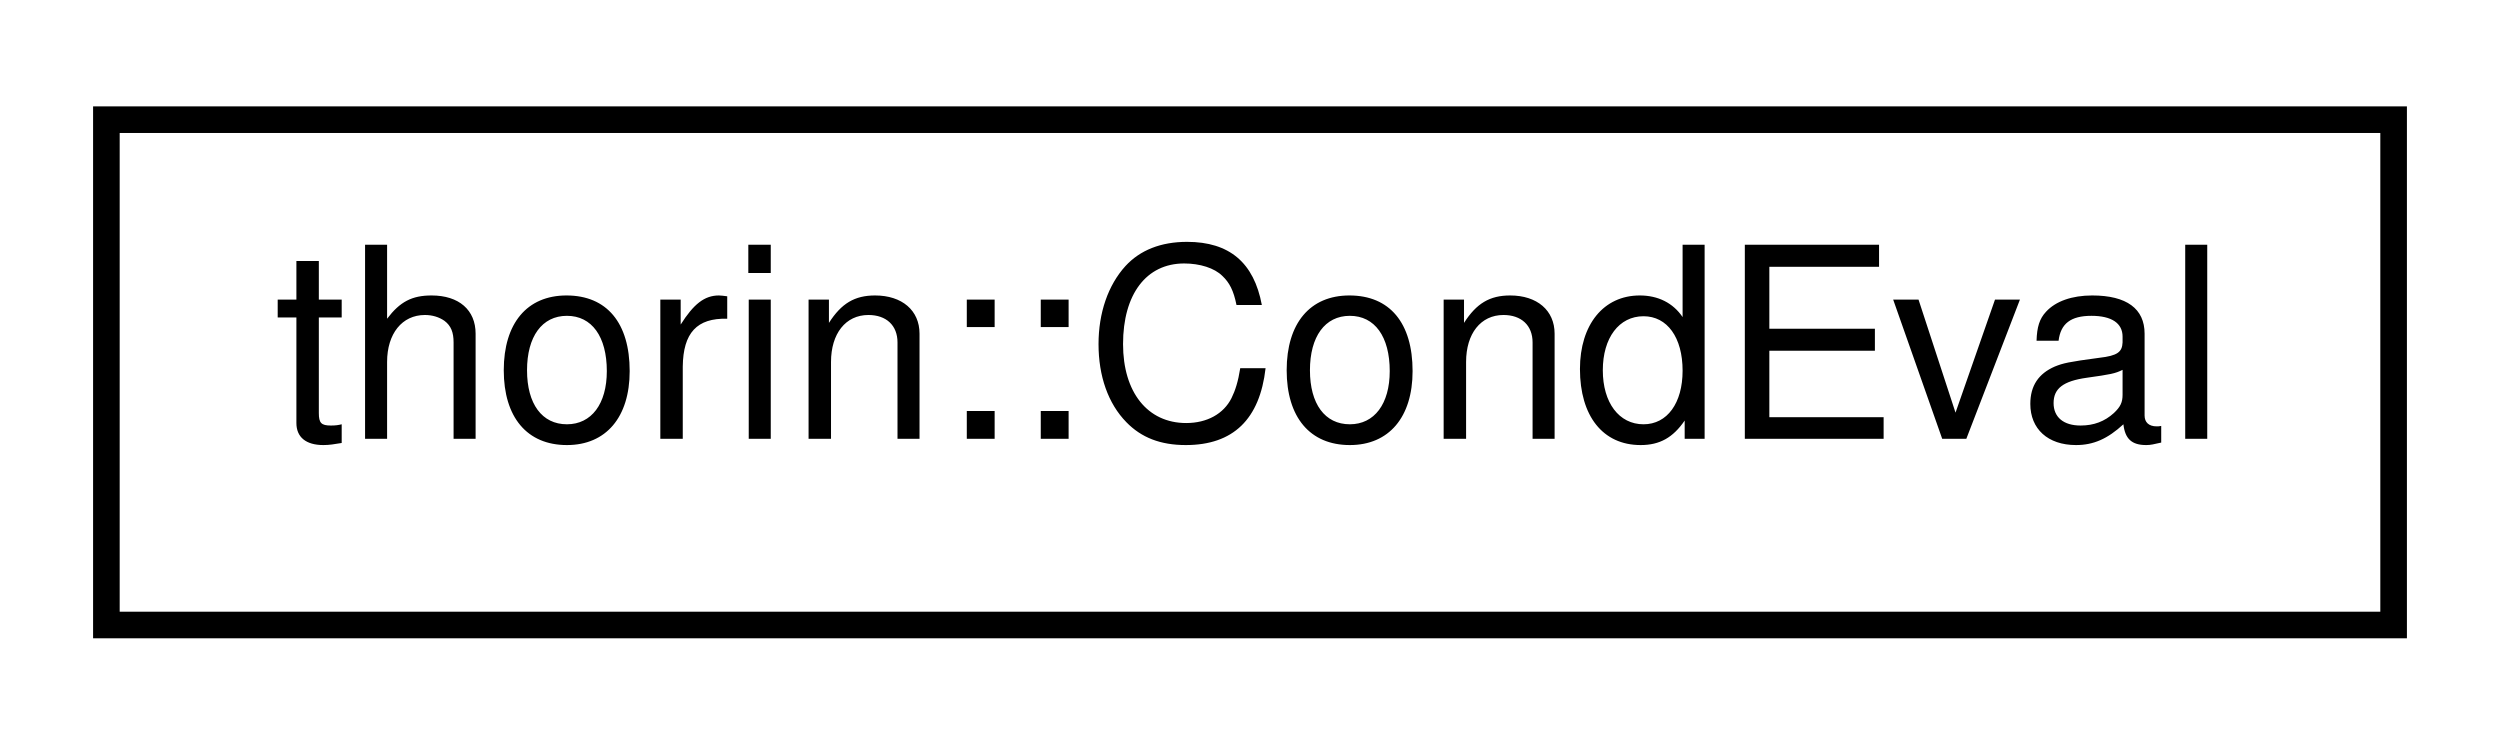
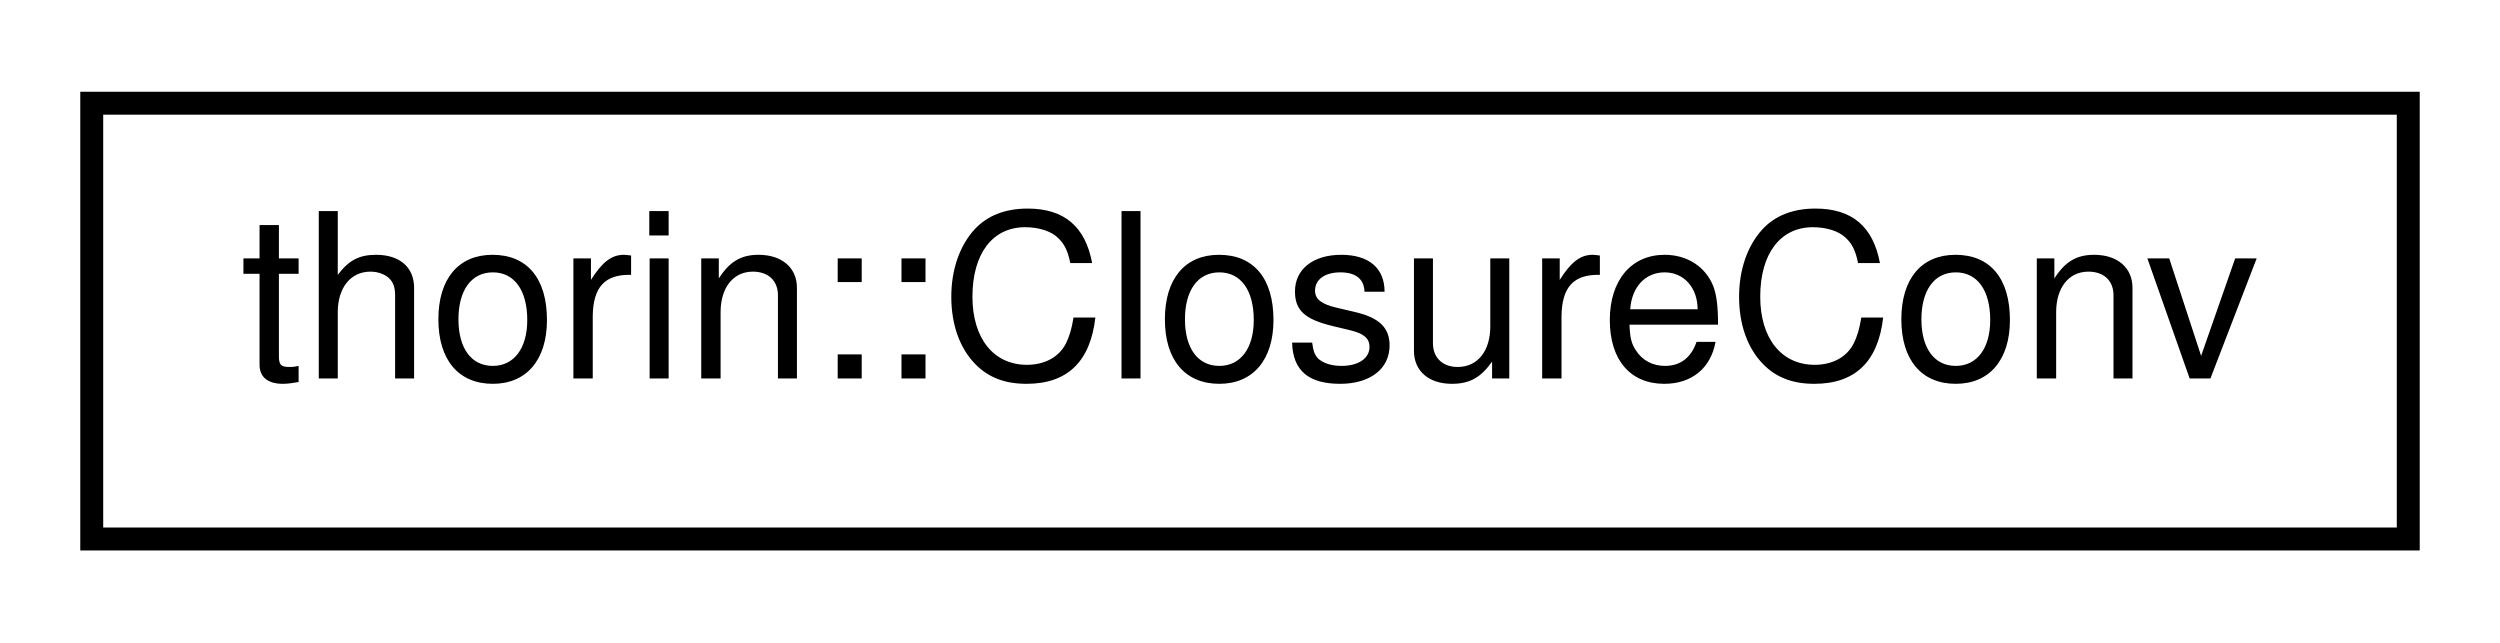
- <svg xmlns="http://www.w3.org/2000/svg" xmlns:xlink="http://www.w3.org/1999/xlink" width="94pt" height="28pt" viewBox="0.00 0.00 94.00 28.00">
+ <svg xmlns="http://www.w3.org/2000/svg" xmlns:xlink="http://www.w3.org/1999/xlink" width="109pt" height="28pt" viewBox="0.00 0.00 109.00 28.00">
  <g id="graph0" class="graph" transform="scale(1 1) rotate(0) translate(4 24)">
    <g id="node1" class="node">
      <g id="a_node1">
-         <a xlink:href="classthorin_1_1CondEval.html" target="_top" xlink:title=" ">
-           <polygon fill="none" stroke="black" points="0,-0.5 0,-19.5 86,-19.5 86,-0.5 0,-0.5" />
-           <text text-anchor="middle" x="43" y="-7.5" font-family="Helvetica,sans-Serif" font-size="10.00">thorin::CondEval</text>
+         <a xlink:href="classthorin_1_1ClosureConv.html" target="_top" xlink:title=" ">
+           <polygon fill="none" stroke="black" points="0,-0.5 0,-19.5 101,-19.5 101,-0.5 0,-0.5" />
+           <text text-anchor="middle" x="50.5" y="-7.5" font-family="Helvetica,sans-Serif" font-size="10.00">thorin::ClosureConv</text>
        </a>
      </g>
    </g>
  </g>
</svg>
